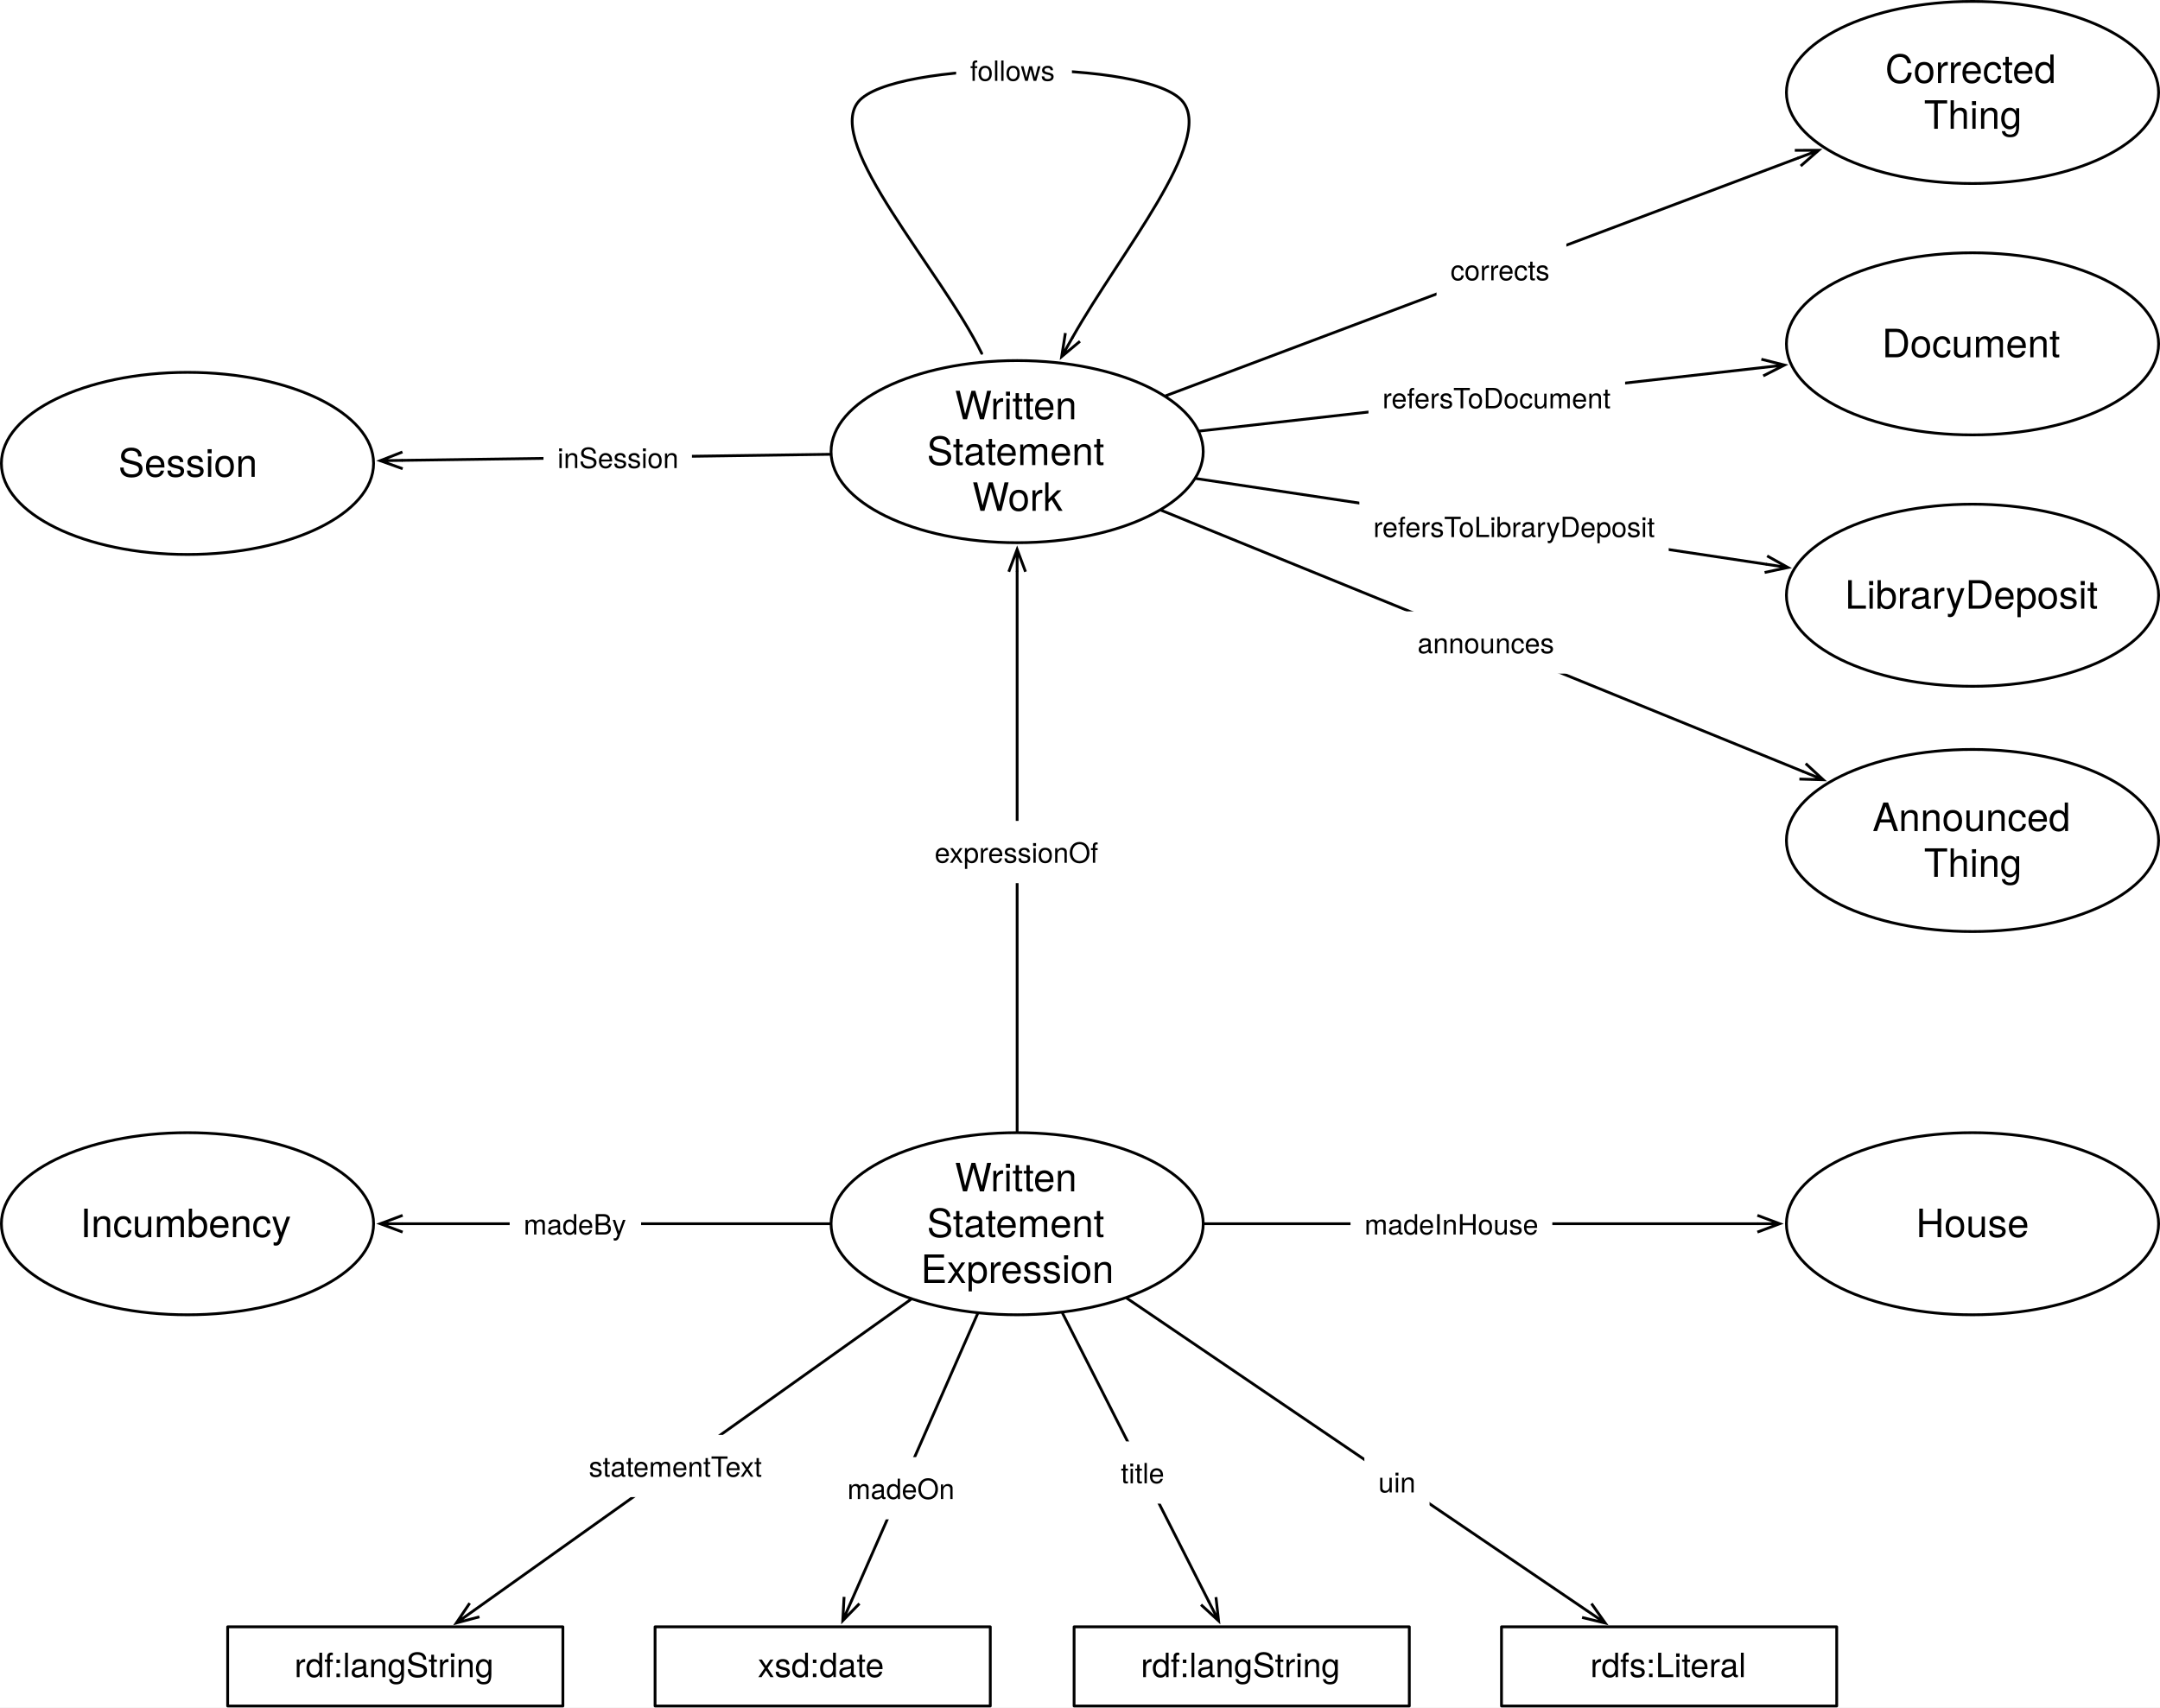
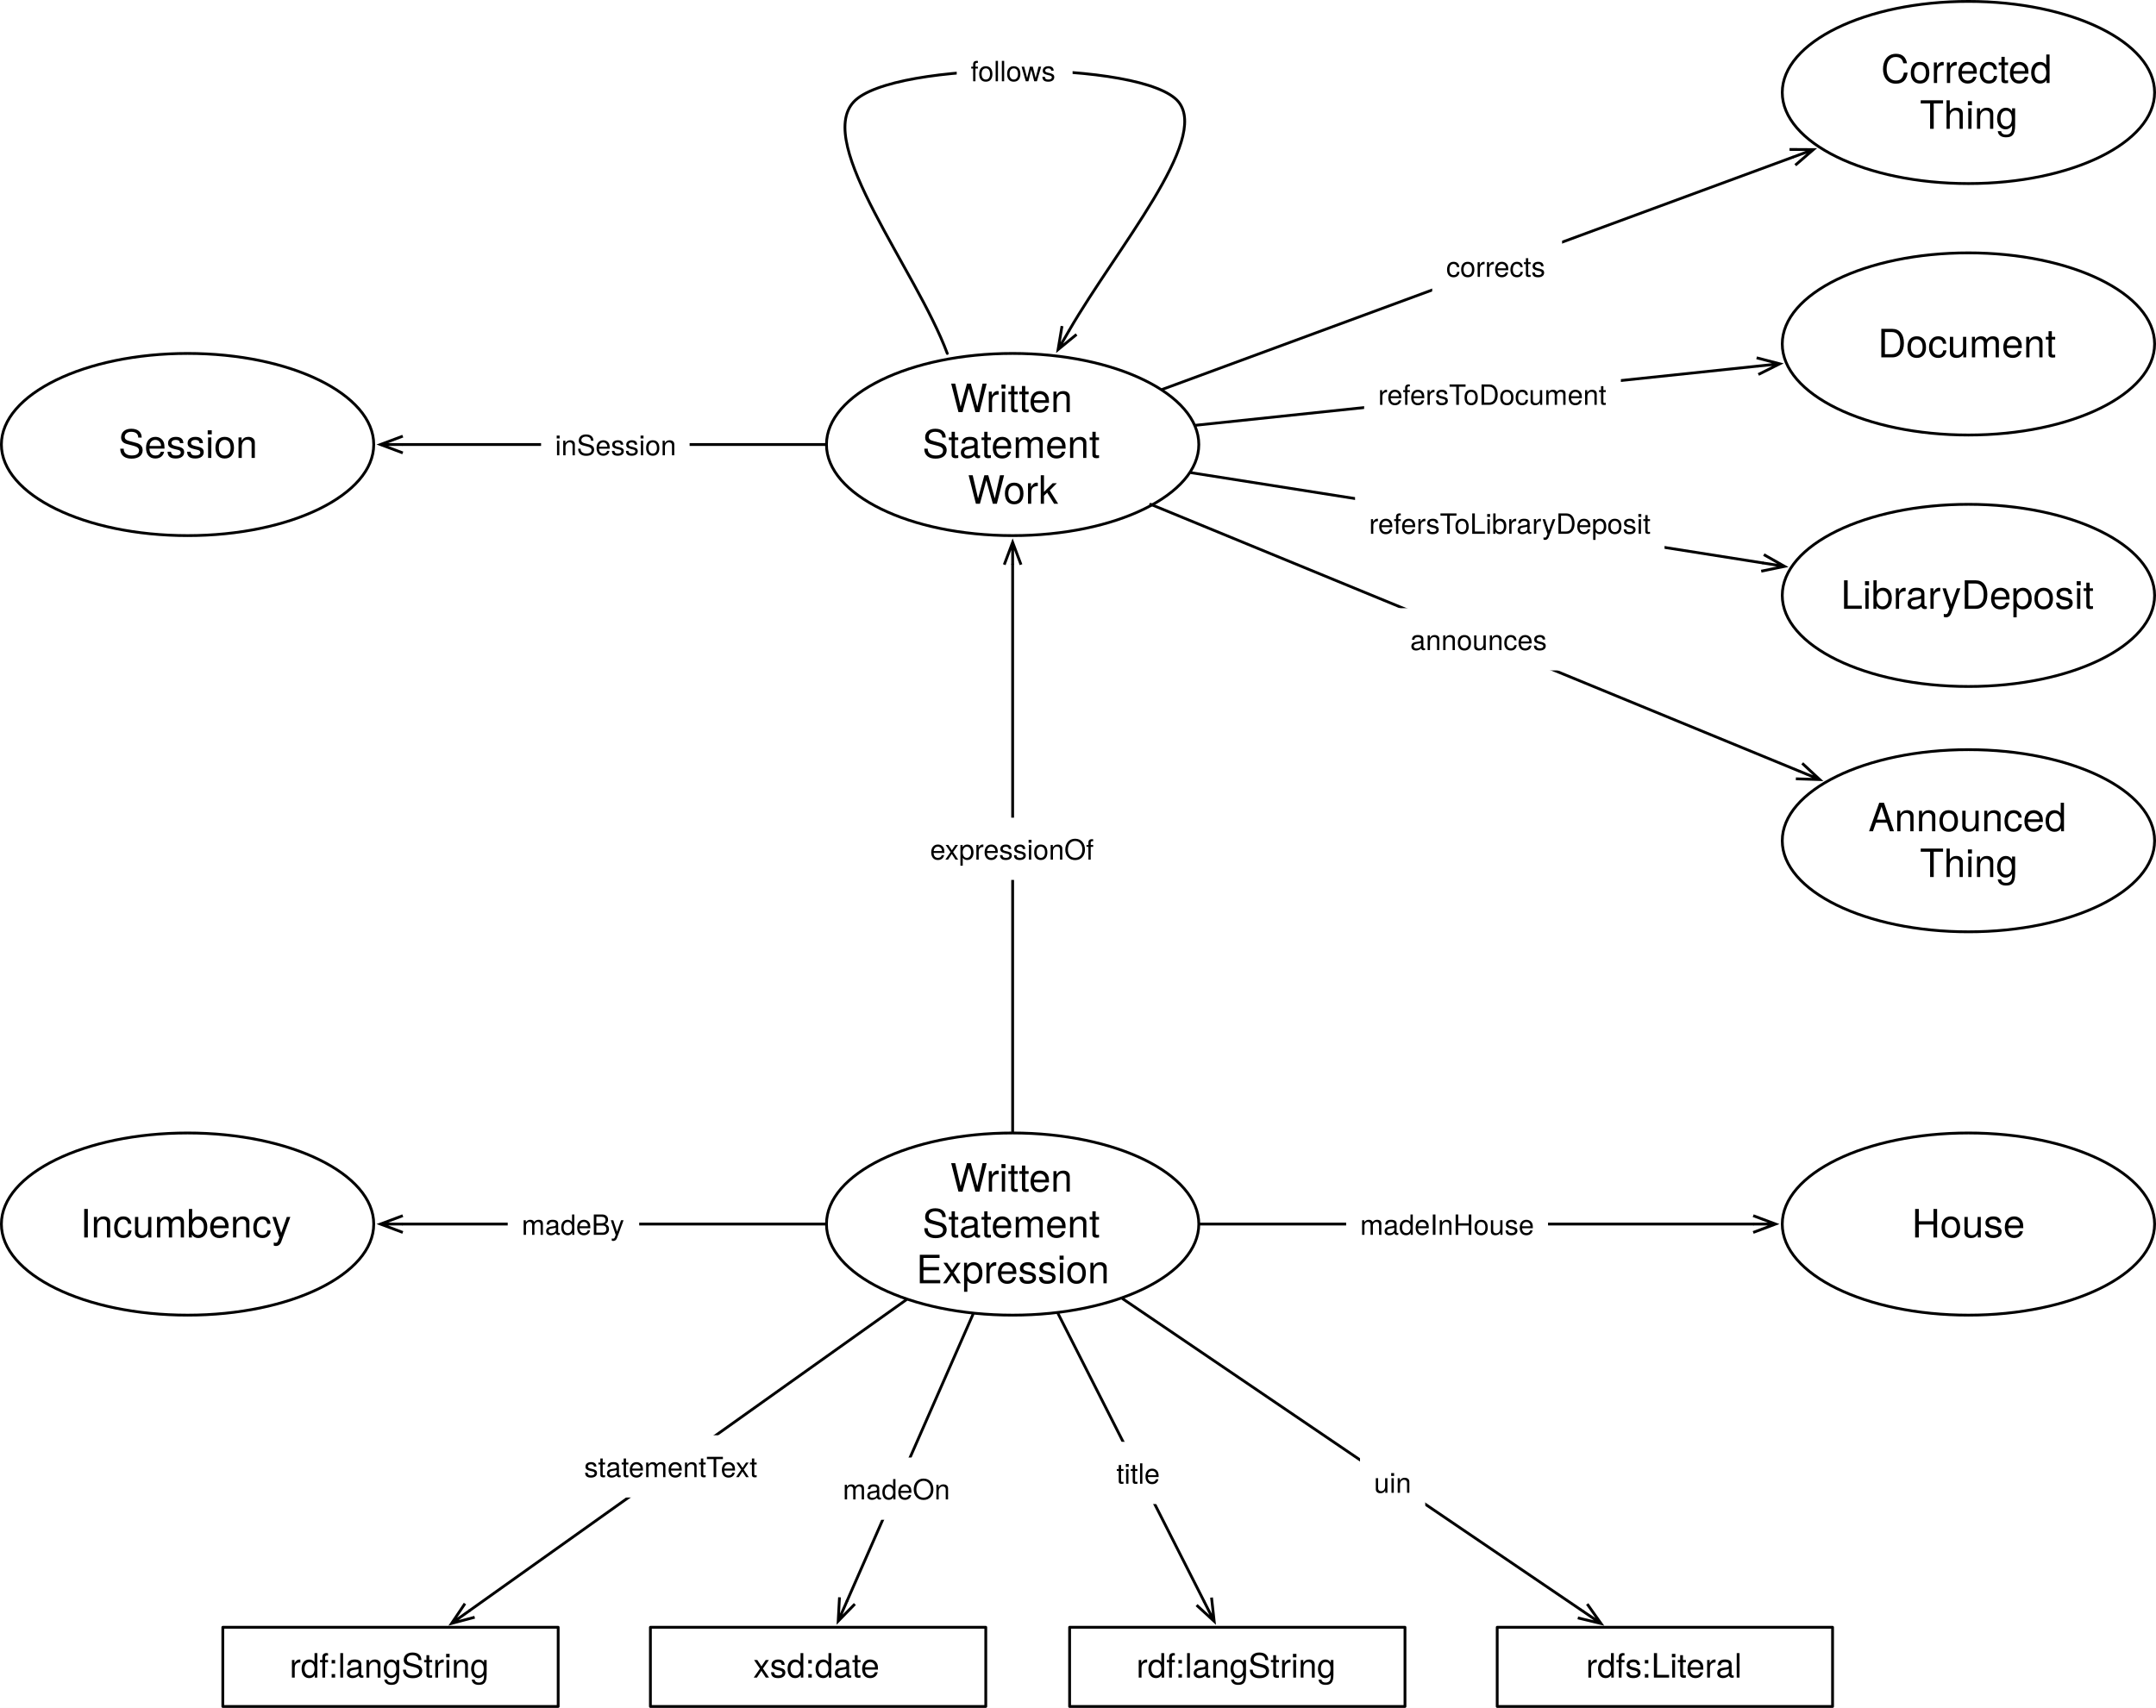
- <svg xmlns="http://www.w3.org/2000/svg" version="1.1" viewBox="476.5 53.5 773.228 611.256" width="773.228" height="611.256">
+ <svg xmlns="http://www.w3.org/2000/svg" version="1.1" viewBox="478.272 53.5 771.457 611.256" width="771.457" height="611.256">
  <defs>
    <font-face font-family="Helvetica Neue" font-size="14" panose-1="2 0 5 3 0 0 0 2 0 4" units-per-em="1000" underline-position="-100" underline-thickness="50" slope="0" x-height="517" cap-height="714" ascent="951.996" descent="-212.997" font-weight="400">
      <font-face-src>
        <font-face-name name="HelveticaNeue" />
      </font-face-src>
    </font-face>
    <marker orient="auto" overflow="visible" markerUnits="strokeWidth" id="StickArrow_Marker" stroke-linejoin="miter" stroke-miterlimit="10" viewBox="-1 -4 10 8" markerWidth="10" markerHeight="8" color="black">
      <g>
        <path d="M 8 0 L 0 0 M 0 -3 L 8 0 L 0 3" fill="none" stroke="currentColor" stroke-width="1" />
      </g>
    </marker>
    <font-face font-family="Helvetica Neue" font-size="10" panose-1="2 0 5 3 0 0 0 2 0 4" units-per-em="1000" underline-position="-100" underline-thickness="50" slope="0" x-height="517" cap-height="714" ascent="951.996" descent="-212.997" font-weight="400">
      <font-face-src>
        <font-face-name name="HelveticaNeue" />
      </font-face-src>
    </font-face>
    <font-face font-family="Helvetica Neue" font-size="12" panose-1="2 0 5 3 0 0 0 2 0 4" units-per-em="1000" underline-position="-100" underline-thickness="50" slope="0" x-height="517" cap-height="714" ascent="951.996" descent="-212.997" font-weight="400">
      <font-face-src>
        <font-face-name name="HelveticaNeue" />
      </font-face-src>
    </font-face>
  </defs>
  <g id="Canvas_1" stroke-dasharray="none" stroke="none" fill="none" fill-opacity="1" stroke-opacity="1">
-     <rect fill="white" x="476.5" y="53.5" width="773.228" height="611.256" />
+     <rect fill="white" x="478.272" y="53.5" width="771.457" height="611.256" />
    <g id="Canvas_1_Layer_1">
+       <g id="Graphic_698">
+         <ellipse cx="840.614" cy="212.598" rx="66.614" ry="32.598" fill="white" />
+         <ellipse cx="840.614" cy="212.598" rx="66.614" ry="32.598" stroke="black" stroke-linecap="round" stroke-linejoin="round" stroke-width="1" />
+         <text transform="translate(792.3228 188.0104)" fill="black">
+           <tspan font-family="Helvetica Neue" font-size="14" font-weight="400" fill="black" x="25.989" y="13">Written</tspan>
+           <tspan font-family="Helvetica Neue" font-size="14" font-weight="400" fill="black" x="16" y="29.392">Statement</tspan>
+           <tspan font-family="Helvetica Neue" font-size="14" font-weight="400" fill="black" x="32.226" y="45.784">Work</tspan>
+         </text>
+       </g>
      <g id="Graphic_592">
        <ellipse cx="840.614" cy="491.598" rx="66.614" ry="32.598" fill="white" />
        <ellipse cx="840.614" cy="491.598" rx="66.614" ry="32.598" stroke="black" stroke-linecap="round" stroke-linejoin="round" stroke-width="1" />
        <text transform="translate(792.3228 467.0104)" fill="black">
          <tspan font-family="Helvetica Neue" font-size="14" font-weight="400" fill="black" x="25.989" y="13">Written </tspan>
          <tspan font-family="Helvetica Neue" font-size="14" font-weight="400" fill="black" x="16" y="29.392">Statement</tspan>
          <tspan font-family="Helvetica Neue" font-size="14" font-weight="400" fill="black" x="13.809" y="45.784">Expression</tspan>
        </text>
      </g>
      <g id="Graphic_625">
-         <ellipse cx="543.614" cy="219.402" rx="66.614" ry="32.598" fill="white" />
-         <ellipse cx="543.614" cy="219.402" rx="66.614" ry="32.598" stroke="black" stroke-linecap="round" stroke-linejoin="round" stroke-width="1" />
-         <text transform="translate(495.3228 211.2056)" fill="black">
+         <ellipse cx="545.386" cy="212.598" rx="66.614" ry="32.598" fill="white" />
+         <ellipse cx="545.386" cy="212.598" rx="66.614" ry="32.598" stroke="black" stroke-linecap="round" stroke-linejoin="round" stroke-width="1" />
+         <text transform="translate(497.0945 204.4024)" fill="black">
          <tspan font-family="Helvetica Neue" font-size="14" font-weight="400" fill="black" x="23.532" y="13">Session</tspan>
        </text>
      </g>
      <g id="Line_627">
-         <line x1="773.528" y1="216.141" x2="620.6" y2="218.31" marker-end="url(#StickArrow_Marker)" stroke="black" stroke-linecap="round" stroke-linejoin="round" stroke-width="1" />
+         <line x1="773.5" y1="212.598" x2="622.4" y2="212.598" marker-end="url(#StickArrow_Marker)" stroke="black" stroke-linecap="round" stroke-linejoin="round" stroke-width="1" />
      </g>
      <g id="Graphic_630">
        <ellipse cx="1182.614" cy="86.598" rx="66.614" ry="32.598" fill="white" />
        <ellipse cx="1182.614" cy="86.598" rx="66.614" ry="32.598" stroke="black" stroke-linecap="round" stroke-linejoin="round" stroke-width="1" />
        <text transform="translate(1134.323 70.20643)" fill="black">
          <tspan font-family="Helvetica Neue" font-size="14" font-weight="400" fill="black" x="17.05" y="13">Corrected</tspan>
          <tspan font-family="Helvetica Neue" font-size="14" font-weight="400" fill="black" x="30.917" y="29.392">Thing</tspan>
        </text>
      </g>
      <g id="Line_631">
-         <line x1="893.911" y1="195.15" x2="1120.051" y2="110.122" marker-end="url(#StickArrow_Marker)" stroke="black" stroke-linecap="round" stroke-linejoin="round" stroke-width="1" />
+         <line x1="894.308" y1="192.816" x2="1119.631" y2="109.803" marker-end="url(#StickArrow_Marker)" stroke="black" stroke-linecap="round" stroke-linejoin="round" stroke-width="1" />
      </g>
      <g id="Graphic_632">
-         <rect x="990.745" y="138.863" width="46.48" height="22.28" fill="white" />
-         <text transform="translate(995.7446 143.8626)" fill="black">
+         <rect x="990.737" y="137.588" width="46.48" height="22.28" fill="white" />
+         <text transform="translate(995.7366 142.5881)" fill="black">
          <tspan font-family="Helvetica Neue" font-size="10" font-weight="400" fill="black" x="0" y="10">corrects</tspan>
        </text>
      </g>
      <g id="Graphic_634">
        <rect x="861" y="635.909" width="120" height="28.346" fill="white" />
        <rect x="861" y="635.909" width="120" height="28.346" stroke="black" stroke-linecap="round" stroke-linejoin="round" stroke-width="1" />
        <text transform="translate(866 642.9143)" fill="black">
          <tspan font-family="Helvetica Neue" font-size="12" font-weight="400" fill="black" x="18.886" y="11">rdf:langString</tspan>
        </text>
      </g>
      <g id="Line_636">
        <line x1="856.89" y1="523.687" x2="909.107" y2="626.634" marker-end="url(#StickArrow_Marker)" stroke="black" stroke-linecap="round" stroke-linejoin="round" stroke-width="1" />
      </g>
      <g id="Graphic_635">
        <rect x="872.737" y="569.528" width="26.11" height="22.28" fill="white" />
        <text transform="translate(877.7366 574.5275)" fill="black">
          <tspan font-family="Helvetica Neue" font-size="10" font-weight="400" fill="black" x="29132252e-20" y="10">title</tspan>
        </text>
      </g>
      <g id="Graphic_642">
        <ellipse cx="1182.614" cy="176.598" rx="66.614" ry="32.598" fill="white" />
        <ellipse cx="1182.614" cy="176.598" rx="66.614" ry="32.598" stroke="black" stroke-linecap="round" stroke-linejoin="round" stroke-width="1" />
        <text transform="translate(1134.323 168.4024)" fill="black">
          <tspan font-family="Helvetica Neue" font-size="14" font-weight="400" fill="black" x="15.867" y="13">Document</tspan>
        </text>
      </g>
      <g id="Line_643">
-         <line x1="906.031" y1="207.808" x2="1107.36" y2="185.09" marker-end="url(#StickArrow_Marker)" stroke="black" stroke-linecap="round" stroke-linejoin="round" stroke-width="1" />
+         <line x1="906.244" y1="205.69" x2="1107.139" y2="184.543" marker-end="url(#StickArrow_Marker)" stroke="black" stroke-linecap="round" stroke-linejoin="round" stroke-width="1" />
      </g>
      <g id="Graphic_644">
        <ellipse cx="1182.614" cy="266.598" rx="66.614" ry="32.598" fill="white" />
        <ellipse cx="1182.614" cy="266.598" rx="66.614" ry="32.598" stroke="black" stroke-linecap="round" stroke-linejoin="round" stroke-width="1" />
        <text transform="translate(1134.323 258.4024)" fill="black">
          <tspan font-family="Helvetica Neue" font-size="14" font-weight="400" fill="black" x="2.658" y="13">LibraryDeposit</tspan>
        </text>
      </g>
      <g id="Line_645">
-         <line x1="904.799" y1="224.838" x2="1108.639" y2="255.479" marker-end="url(#StickArrow_Marker)" stroke="black" stroke-linecap="round" stroke-linejoin="round" stroke-width="1" />
+         <line x1="904.517" y1="222.688" x2="1108.932" y2="254.964" marker-end="url(#StickArrow_Marker)" stroke="black" stroke-linecap="round" stroke-linejoin="round" stroke-width="1" />
      </g>
      <g id="Graphic_646">
        <ellipse cx="1182.614" cy="491.598" rx="66.614" ry="32.598" fill="white" />
        <ellipse cx="1182.614" cy="491.598" rx="66.614" ry="32.598" stroke="black" stroke-linecap="round" stroke-linejoin="round" stroke-width="1" />
        <text transform="translate(1134.323 483.4024)" fill="black">
          <tspan font-family="Helvetica Neue" font-size="14" font-weight="400" fill="black" x="28.068" y="13">House</tspan>
        </text>
      </g>
-       <g id="Graphic_654">
-         <ellipse cx="840.614" cy="215.189" rx="66.614" ry="32.598" fill="white" />
-         <ellipse cx="840.614" cy="215.189" rx="66.614" ry="32.598" stroke="black" stroke-linecap="round" stroke-linejoin="round" stroke-width="1" />
-         <text transform="translate(792.3228 190.6014)" fill="black">
-           <tspan font-family="Helvetica Neue" font-size="14" font-weight="400" fill="black" x="25.989" y="13">Written </tspan>
-           <tspan font-family="Helvetica Neue" font-size="14" font-weight="400" fill="black" x="16" y="29.392">Statement</tspan>
-           <tspan font-family="Helvetica Neue" font-size="14" font-weight="400" fill="black" x="32.226" y="45.784">Work</tspan>
-         </text>
-       </g>
      <g id="Line_655">
-         <line x1="840.614" y1="458.5" x2="840.614" y2="258.188" marker-end="url(#StickArrow_Marker)" stroke="black" stroke-linecap="round" stroke-linejoin="round" stroke-width="1" />
+         <line x1="840.614" y1="458.5" x2="840.614" y2="255.597" marker-end="url(#StickArrow_Marker)" stroke="black" stroke-linecap="round" stroke-linejoin="round" stroke-width="1" />
      </g>
      <g id="Graphic_661">
        <rect x="711" y="635.909" width="120" height="28.346" fill="white" />
        <rect x="711" y="635.909" width="120" height="28.346" stroke="black" stroke-linecap="round" stroke-linejoin="round" stroke-width="1" />
        <text transform="translate(716 642.9143)" fill="black">
          <tspan font-family="Helvetica Neue" font-size="12" font-weight="400" fill="black" x="31.774" y="11">xsd:date</tspan>
        </text>
      </g>
      <g id="Graphic_663">
        <ellipse cx="1182.614" cy="354.402" rx="66.614" ry="32.598" fill="white" />
        <ellipse cx="1182.614" cy="354.402" rx="66.614" ry="32.598" stroke="black" stroke-linecap="round" stroke-linejoin="round" stroke-width="1" />
        <text transform="translate(1134.323 338.0096)" fill="black">
          <tspan font-family="Helvetica Neue" font-size="14" font-weight="400" fill="black" x="12.5" y="13">Announced</tspan>
          <tspan font-family="Helvetica Neue" font-size="14" font-weight="400" fill="black" x="30.917" y="29.392">Thing</tspan>
        </text>
      </g>
      <g id="Line_664">
-         <line x1="892.293" y1="236.226" x2="1121.765" y2="329.633" marker-end="url(#StickArrow_Marker)" stroke="black" stroke-linecap="round" stroke-linejoin="round" stroke-width="1" />
+         <line x1="889.989" y1="234" x2="1122.007" y2="329.464" marker-end="url(#StickArrow_Marker)" stroke="black" stroke-linecap="round" stroke-linejoin="round" stroke-width="1" />
      </g>
      <g id="Line_670">
-         <path d="M 827.936 180 C 813.195 150.003 771.699 104.999 783.708 90 C 795.717 75.001 887.97 74.505 900 90 C 910.939 104.091 877.665 143.817 860.489 174.206" marker-end="url(#StickArrow_Marker)" stroke="black" stroke-linecap="round" stroke-linejoin="round" stroke-width="1" />
+         <path d="M 817.228 180 C 806.056 150.003 769.914 104.999 783.708 90 C 797.502 75.001 887.919 74.931 900 90 C 910.962 103.674 877.984 142.172 860.876 171.702" marker-end="url(#StickArrow_Marker)" stroke="black" stroke-linecap="round" stroke-linejoin="round" stroke-width="1" />
      </g>
      <g id="Graphic_669">
-         <rect x="818.763" y="67.441" width="41.46" height="22.28" fill="white" />
-         <text transform="translate(823.7632 72.4409)" fill="black">
+         <rect x="820.605" y="67.588" width="41.46" height="22.28" fill="white" />
+         <text transform="translate(825.6051 72.58752)" fill="black">
          <tspan font-family="Helvetica Neue" font-size="10" font-weight="400" fill="black" x="0" y="10">follows</tspan>
        </text>
      </g>
      <g id="Graphic_673">
-         <ellipse cx="543.614" cy="491.598" rx="66.614" ry="32.598" fill="white" />
-         <ellipse cx="543.614" cy="491.598" rx="66.614" ry="32.598" stroke="black" stroke-linecap="round" stroke-linejoin="round" stroke-width="1" />
-         <text transform="translate(495.3228 483.4024)" fill="black">
+         <ellipse cx="545.386" cy="491.598" rx="66.614" ry="32.598" fill="white" />
+         <ellipse cx="545.386" cy="491.598" rx="66.614" ry="32.598" stroke="black" stroke-linecap="round" stroke-linejoin="round" stroke-width="1" />
+         <text transform="translate(497.0945 483.4024)" fill="black">
          <tspan font-family="Helvetica Neue" font-size="14" font-weight="400" fill="black" x="9.903" y="13">Incumbency</tspan>
        </text>
      </g>
      <g id="Line_676">
-         <line x1="773.5" y1="491.598" x2="620.628" y2="491.598" marker-end="url(#StickArrow_Marker)" stroke="black" stroke-linecap="round" stroke-linejoin="round" stroke-width="1" />
+         <line x1="773.5" y1="491.598" x2="622.4" y2="491.598" marker-end="url(#StickArrow_Marker)" stroke="black" stroke-linecap="round" stroke-linejoin="round" stroke-width="1" />
      </g>
      <g id="Graphic_675">
-         <rect x="658.949" y="480.458" width="47.05" height="22.28" fill="white" />
-         <text transform="translate(663.9489 485.4584)" fill="black">
+         <rect x="659.94" y="480.458" width="47.05" height="22.28" fill="white" />
+         <text transform="translate(664.9397 485.4584)" fill="black">
          <tspan font-family="Helvetica Neue" font-size="10" font-weight="400" fill="black" x="0" y="10">madeBy</tspan>
        </text>
      </g>
      <g id="Line_678">
        <line x1="826.412" y1="523.931" x2="781.408" y2="626.387" marker-end="url(#StickArrow_Marker)" stroke="black" stroke-linecap="round" stroke-linejoin="round" stroke-width="1" />
      </g>
      <g id="Graphic_677">
        <rect x="774.838" y="575.156" width="48.36" height="22.28" fill="white" />
        <text transform="translate(779.8383 580.1558)" fill="black">
          <tspan font-family="Helvetica Neue" font-size="10" font-weight="400" fill="black" x="29132252e-20" y="10">madeOn</tspan>
        </text>
      </g>
      <g id="Line_682">
        <line x1="907.728" y1="491.598" x2="1105.6" y2="491.598" marker-end="url(#StickArrow_Marker)" stroke="black" stroke-linecap="round" stroke-linejoin="round" stroke-width="1" />
      </g>
      <g id="Graphic_681">
        <rect x="959.953" y="480.458" width="72.24" height="22.28" fill="white" />
        <text transform="translate(964.9529 485.4584)" fill="black">
          <tspan font-family="Helvetica Neue" font-size="10" font-weight="400" fill="black" x="8029133e-19" y="10">madeInHouse</tspan>
        </text>
      </g>
      <g id="Graphic_685">
        <rect x="1014" y="635.909" width="120" height="28.346" fill="white" />
        <rect x="1014" y="635.909" width="120" height="28.346" stroke="black" stroke-linecap="round" stroke-linejoin="round" stroke-width="1" />
        <text transform="translate(1019 642.9143)" fill="black">
          <tspan font-family="Helvetica Neue" font-size="12" font-weight="400" fill="black" x="26.776" y="11">rdfs:Literal</tspan>
        </text>
      </g>
      <g id="Line_684">
        <line x1="879.979" y1="518.33" x2="1044.524" y2="630.067" marker-end="url(#StickArrow_Marker)" stroke="black" stroke-linecap="round" stroke-linejoin="round" stroke-width="1" />
      </g>
      <g id="Graphic_683">
        <rect x="964.907" y="572.786" width="23.34" height="22.28" fill="white" />
        <text transform="translate(969.9074 577.7862)" fill="black">
          <tspan font-family="Helvetica Neue" font-size="10" font-weight="400" fill="black" x="7194245e-20" y="10">uin</tspan>
        </text>
      </g>
      <g id="Graphic_686">
-         <rect x="966.384" y="184.674" width="91.87" height="22.28" fill="white" />
-         <text transform="translate(971.384 189.6744)" fill="black">
+         <rect x="966.383" y="183.384" width="91.87" height="22.28" fill="white" />
+         <text transform="translate(971.3825 188.3844)" fill="black">
          <tspan font-family="Helvetica Neue" font-size="10" font-weight="400" fill="black" x="0" y="10">refersToDocument</tspan>
        </text>
      </g>
      <g id="Graphic_687">
-         <rect x="671.054" y="206.077" width="53.15" height="22.28" fill="white" />
-         <text transform="translate(676.0538 211.0773)" fill="black">
+         <rect x="671.878" y="201.458" width="53.15" height="22.28" fill="white" />
+         <text transform="translate(676.8777 206.4584)" fill="black">
          <tspan font-family="Helvetica Neue" font-size="10" font-weight="400" fill="black" x="7247536e-19" y="10">inSession</tspan>
        </text>
      </g>
      <g id="Graphic_688">
-         <rect x="963.114" y="230.786" width="110.74" height="22.28" fill="white" />
-         <text transform="translate(968.1135 235.7865)" fill="black">
+         <rect x="963.132" y="229.546" width="110.74" height="22.28" fill="white" />
+         <text transform="translate(968.1316 234.5459)" fill="black">
          <tspan font-family="Helvetica Neue" font-size="10" font-weight="400" fill="black" x="8029133e-19" y="10">refersToLibraryDeposit</tspan>
        </text>
      </g>
      <g id="Graphic_690">
-         <rect x="978.929" y="272.377" width="59.09" height="22.28" fill="white" />
-         <text transform="translate(983.9289 277.3772)" fill="black">
+         <rect x="977.857" y="271.17" width="59.09" height="22.28" fill="white" />
+         <text transform="translate(982.8571 276.1699)" fill="black">
          <tspan font-family="Helvetica Neue" font-size="10" font-weight="400" fill="black" x="7105427e-20" y="10">announces</tspan>
        </text>
      </g>
      <g id="Graphic_694">
-         <rect x="806.074" y="347.382" width="69.08" height="22.28" fill="white" />
-         <text transform="translate(811.0742 352.3821)" fill="black">
+         <rect x="806.074" y="346.15" width="69.08" height="22.28" fill="white" />
+         <text transform="translate(811.0742 351.1498)" fill="black">
          <tspan font-family="Helvetica Neue" font-size="10" font-weight="400" fill="black" x="8704149e-19" y="10">expressionOf</tspan>
        </text>
      </g>
      <g id="Line_697">
        <line x1="802.466" y1="518.757" x2="646.381" y2="629.878" marker-end="url(#StickArrow_Marker)" stroke="black" stroke-linecap="round" stroke-linejoin="round" stroke-width="1" />
      </g>
      <g id="Graphic_696">
        <rect x="682.297" y="567.19" width="72.98" height="22.28" fill="white" />
        <text transform="translate(687.2968 572.19)" fill="black">
          <tspan font-family="Helvetica Neue" font-size="10" font-weight="400" fill="black" x="0" y="10">statementText</tspan>
        </text>
      </g>
      <g id="Graphic_695">
        <rect x="558" y="635.909" width="120" height="28.346" fill="white" />
        <rect x="558" y="635.909" width="120" height="28.346" stroke="black" stroke-linecap="round" stroke-linejoin="round" stroke-width="1" />
        <text transform="translate(563 642.9143)" fill="black">
          <tspan font-family="Helvetica Neue" font-size="12" font-weight="400" fill="black" x="18.886" y="11">rdf:langString</tspan>
        </text>
      </g>
    </g>
  </g>
</svg>
